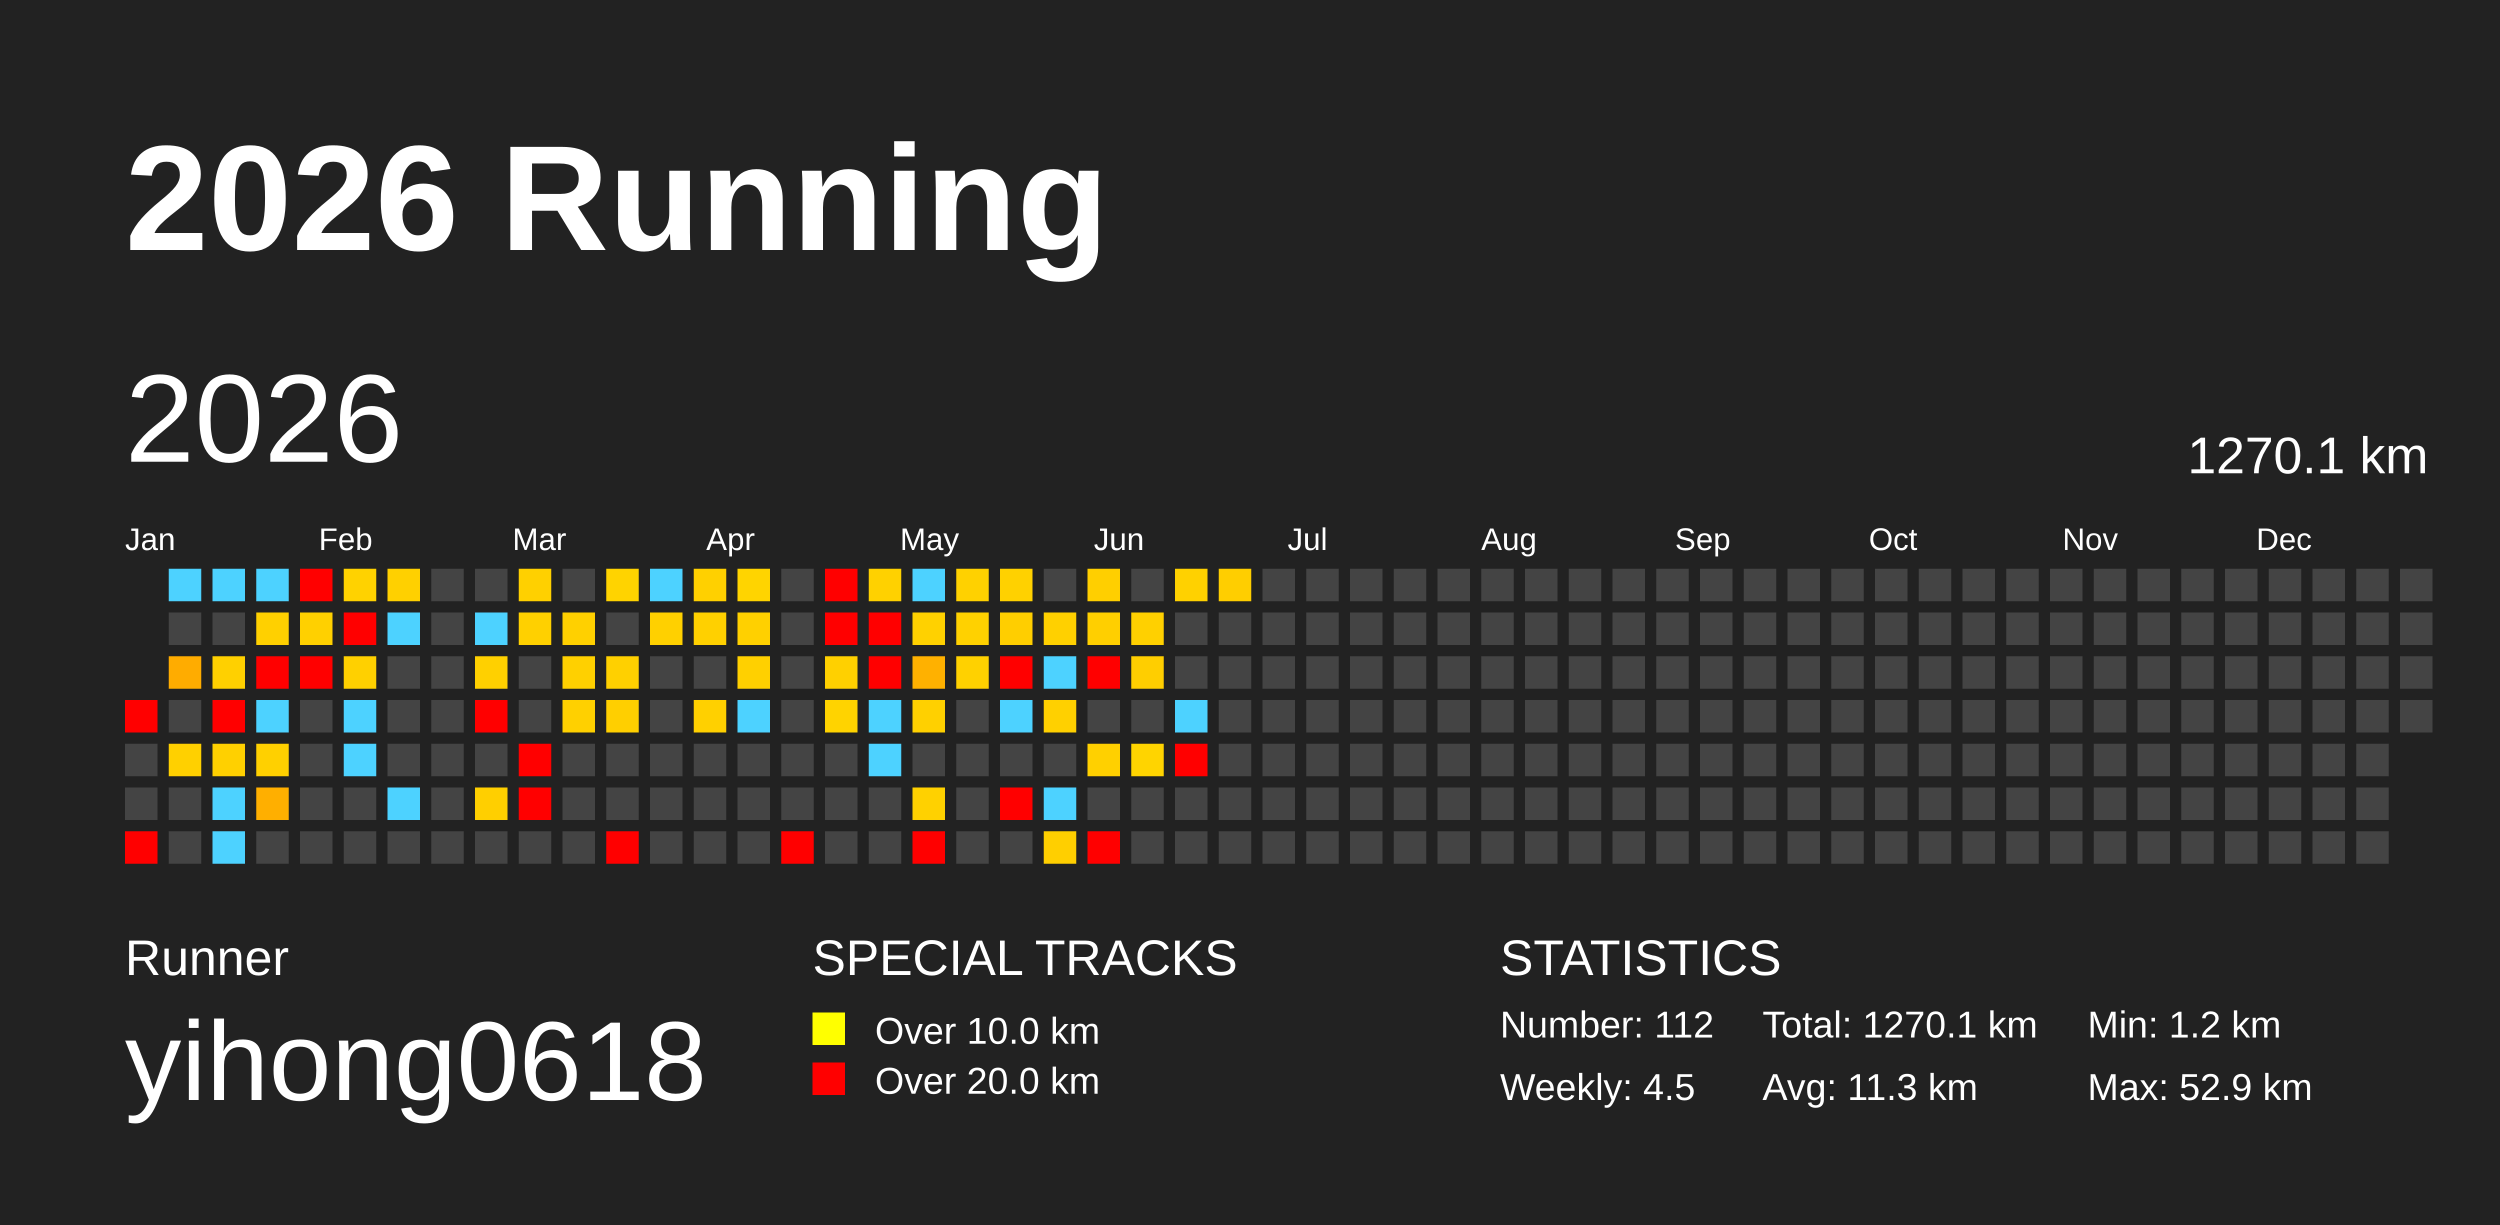
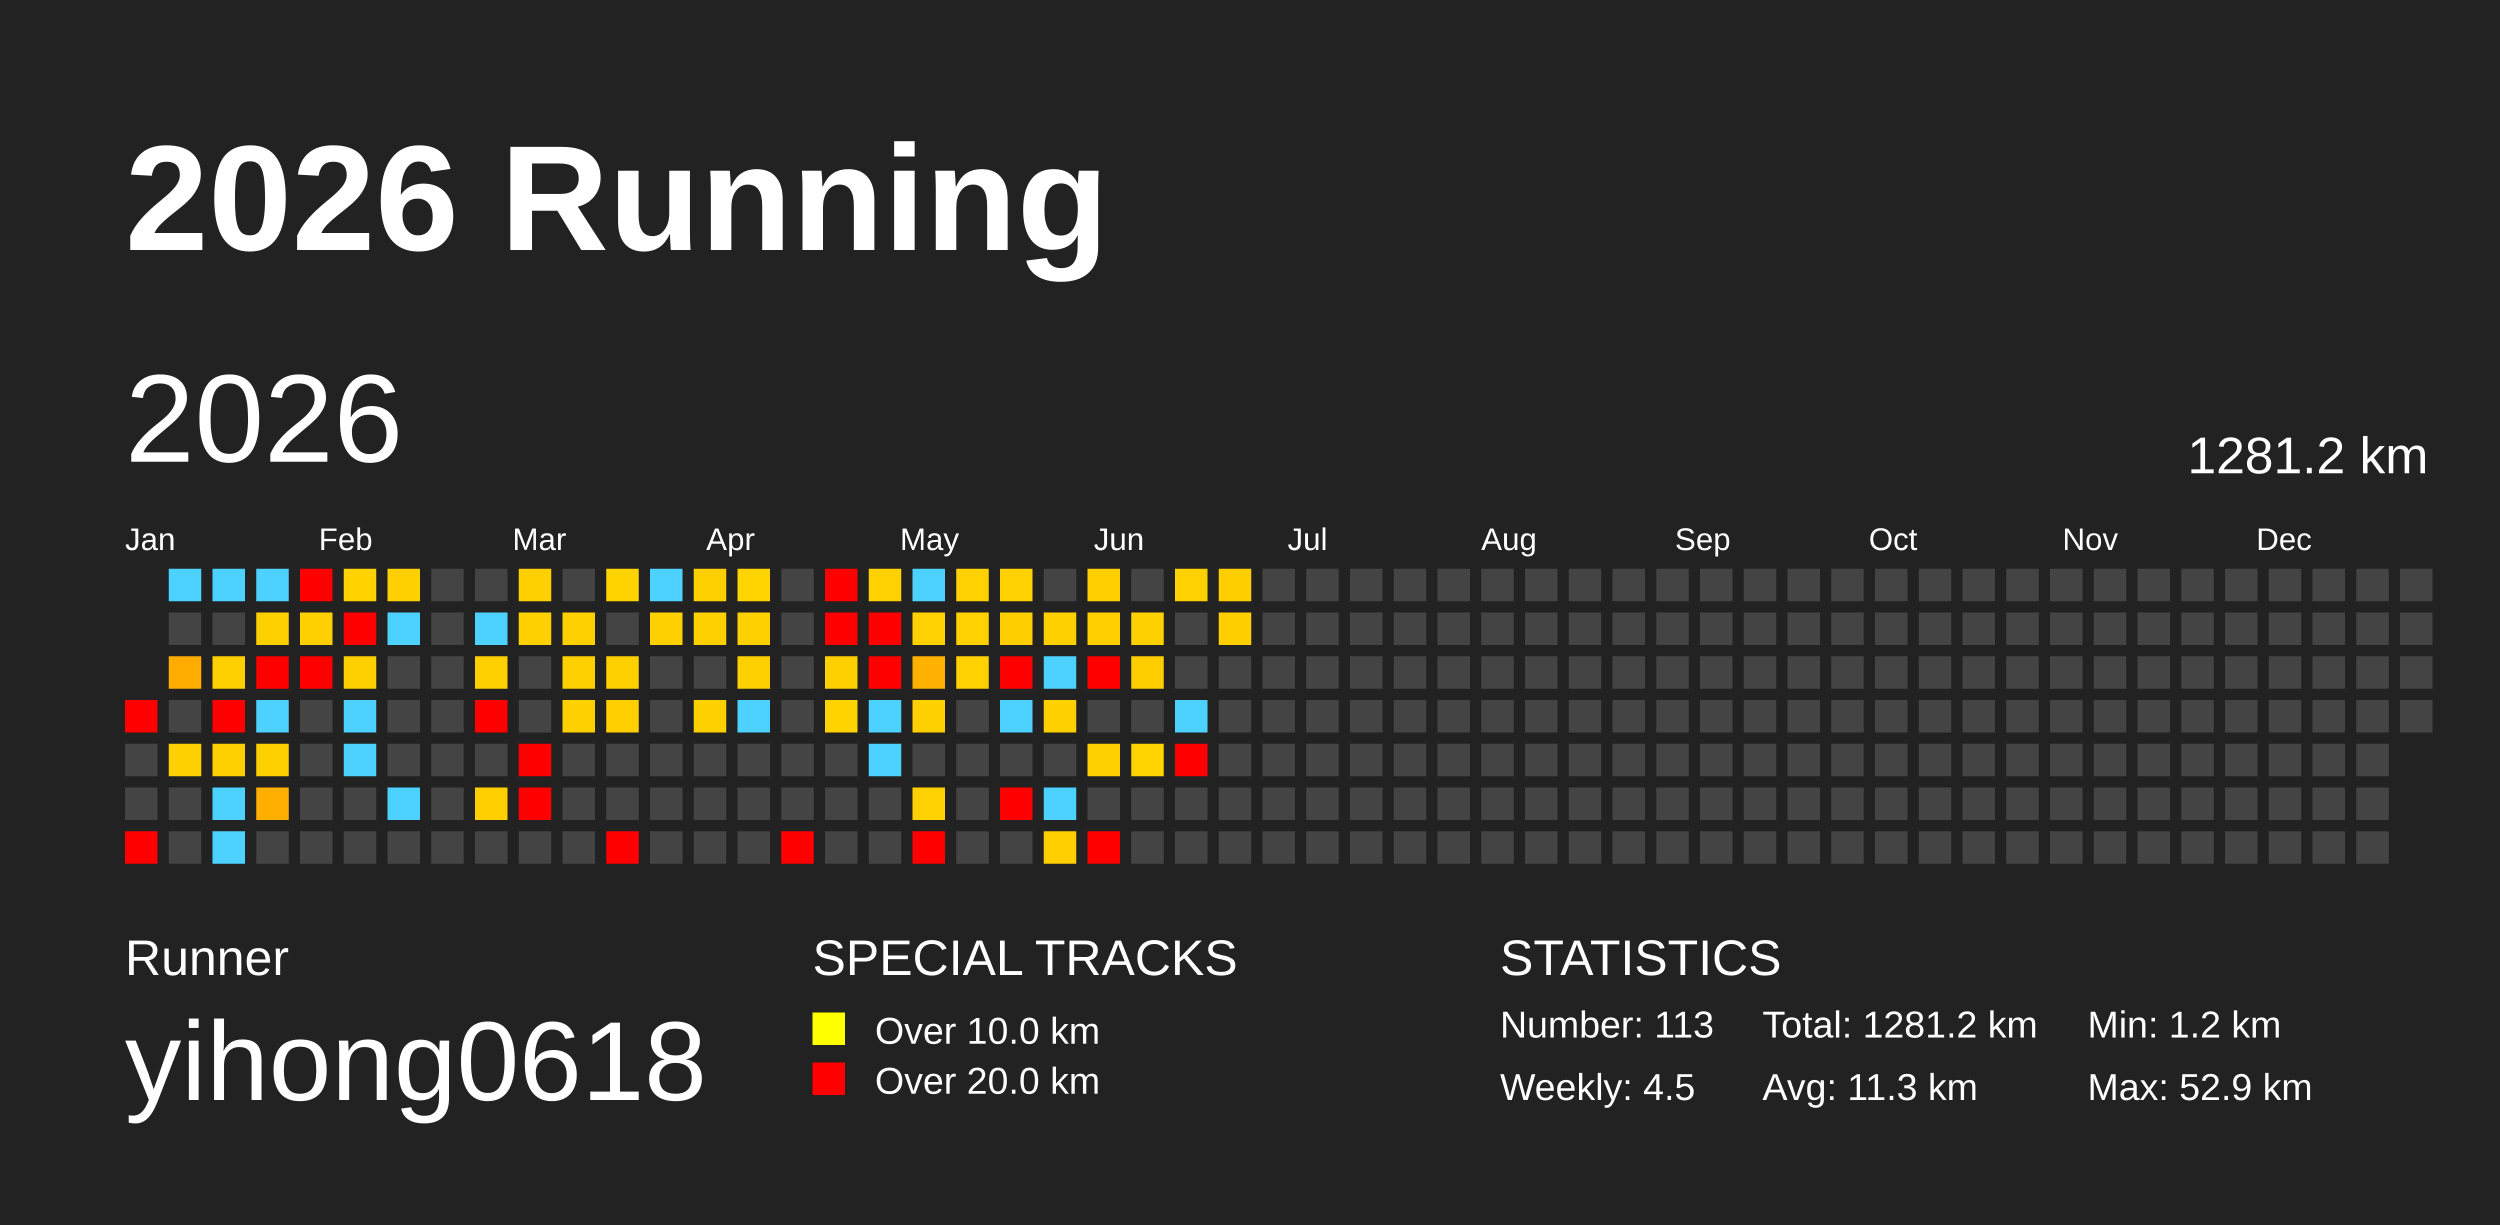
<svg xmlns="http://www.w3.org/2000/svg" baseProfile="full" height="98mm" version="1.1" viewBox="0,0,200,98" width="200mm">
  <defs />
  <rect fill="#222222" height="98" width="200" x="0" y="0" />
  <text fill="#FFFFFF" style="font-size:12px; font-family:Arial; font-weight:bold;" x="10" y="20">2026 Running</text>
  <text fill="#FFFFFF" style="font-size:4px; font-family:Arial" x="10" y="78">Runner</text>
  <text fill="#FFFFFF" style="font-size:9px; font-family:Arial" x="10" y="88">yihong0618</text>
  <text fill="#FFFFFF" style="font-size:4px; font-family:Arial" x="65" y="78">SPECIAL TRACKS</text>
  <rect fill="yellow" height="2.6" width="2.6" x="65" y="81" />
  <text fill="#FFFFFF" style="font-size:3px; font-family:Arial" x="70" y="83.5">Over 10.0 km</text>
  <rect fill="red" height="2.6" width="2.6" x="65" y="85" />
  <text fill="#FFFFFF" style="font-size:3px; font-family:Arial" x="70" y="87.5">Over 20.0 km</text>
  <text fill="#FFFFFF" style="font-size:4px; font-family:Arial" x="120" y="78">STATISTICS</text>
-   <text fill="#FFFFFF" style="font-size:3px; font-family:Arial" x="120" y="83">Number: 112</text>
+   <text fill="#FFFFFF" style="font-size:3px; font-family:Arial" x="120" y="83">Number: 113</text>
  <text fill="#FFFFFF" style="font-size:3px; font-family:Arial" x="120" y="88">Weekly: 4.5</text>
-   <text fill="#FFFFFF" style="font-size:3px; font-family:Arial" x="141" y="83">Total: 1270.1 km</text>
+   <text fill="#FFFFFF" style="font-size:3px; font-family:Arial" x="141" y="83">Total: 1281.2 km</text>
  <text fill="#FFFFFF" style="font-size:3px; font-family:Arial" x="141" y="88">Avg: 11.3 km</text>
  <text fill="#FFFFFF" style="font-size:3px; font-family:Arial" x="167" y="83">Min: 1.2 km</text>
  <text fill="#FFFFFF" style="font-size:3px; font-family:Arial" x="167" y="88">Max: 52.9 km</text>
  <text dominant-baseline="hanging" fill="#FFFFFF" style="font-size:10.0px; font-family:Arial;" x="10" y="30">2026</text>
-   <text dominant-baseline="hanging" fill="#FFFFFF" style="font-size:4.125px; font-family:Arial;" x="175" y="35">1270.1 km</text>
+   <text dominant-baseline="hanging" fill="#FFFFFF" style="font-size:4.125px; font-family:Arial;" x="175" y="35">1281.2 km</text>
  <text fill="#FFFFFF" style="font-size:2.5px; font-family:Arial" x="10.0" y="44">Jan</text>
  <text fill="#FFFFFF" style="font-size:2.5px; font-family:Arial" x="25.5" y="44">Feb</text>
  <text fill="#FFFFFF" style="font-size:2.5px; font-family:Arial" x="41.0" y="44">Mar</text>
  <text fill="#FFFFFF" style="font-size:2.5px; font-family:Arial" x="56.5" y="44">Apr</text>
  <text fill="#FFFFFF" style="font-size:2.5px; font-family:Arial" x="72.0" y="44">May</text>
  <text fill="#FFFFFF" style="font-size:2.5px; font-family:Arial" x="87.5" y="44">Jun</text>
  <text fill="#FFFFFF" style="font-size:2.5px; font-family:Arial" x="103.0" y="44">Jul</text>
  <text fill="#FFFFFF" style="font-size:2.5px; font-family:Arial" x="118.5" y="44">Aug</text>
  <text fill="#FFFFFF" style="font-size:2.5px; font-family:Arial" x="134.0" y="44">Sep</text>
  <text fill="#FFFFFF" style="font-size:2.5px; font-family:Arial" x="149.5" y="44">Oct</text>
  <text fill="#FFFFFF" style="font-size:2.5px; font-family:Arial" x="165.0" y="44">Nov</text>
  <text fill="#FFFFFF" style="font-size:2.5px; font-family:Arial" x="180.5" y="44">Dec</text>
  <rect fill="red" height="2.6" width="2.6" x="10.0" y="56.0" />
  <rect fill="#444444" height="2.6" width="2.6" x="10.0" y="59.5" />
  <rect fill="#444444" height="2.6" width="2.6" x="10.0" y="63.0" />
  <rect fill="red" height="2.6" width="2.6" x="10.0" y="66.5" />
  <rect fill="#4dd2ff" height="2.6" width="2.6" x="13.5" y="45.5" />
  <rect fill="#444444" height="2.6" width="2.6" x="13.5" y="49.0" />
  <rect fill="#ffac00" height="2.6" width="2.6" x="13.5" y="52.5" />
  <rect fill="#444444" height="2.6" width="2.6" x="13.5" y="56.0" />
  <rect fill="#ffd000" height="2.6" width="2.6" x="13.5" y="59.5" />
  <rect fill="#444444" height="2.6" width="2.6" x="13.5" y="63.0" />
  <rect fill="#444444" height="2.6" width="2.6" x="13.5" y="66.5" />
  <rect fill="#4dd2ff" height="2.6" width="2.6" x="17.0" y="45.5" />
  <rect fill="#444444" height="2.6" width="2.6" x="17.0" y="49.0" />
  <rect fill="#ffd000" height="2.6" width="2.6" x="17.0" y="52.5" />
  <rect fill="red" height="2.6" width="2.6" x="17.0" y="56.0" />
  <rect fill="#ffd000" height="2.6" width="2.6" x="17.0" y="59.5" />
  <rect fill="#4dd2ff" height="2.6" width="2.6" x="17.0" y="63.0" />
  <rect fill="#4dd2ff" height="2.6" width="2.6" x="17.0" y="66.5" />
  <rect fill="#4dd2ff" height="2.6" width="2.6" x="20.5" y="45.5" />
  <rect fill="#ffd000" height="2.6" width="2.6" x="20.5" y="49.0" />
  <rect fill="red" height="2.6" width="2.6" x="20.5" y="52.5" />
  <rect fill="#4dd2ff" height="2.6" width="2.6" x="20.5" y="56.0" />
  <rect fill="#ffd000" height="2.6" width="2.6" x="20.5" y="59.5" />
  <rect fill="#ffaf00" height="2.6" width="2.6" x="20.5" y="63.0" />
  <rect fill="#444444" height="2.6" width="2.6" x="20.5" y="66.5" />
  <rect fill="red" height="2.6" width="2.6" x="24.0" y="45.5" />
  <rect fill="#ffd000" height="2.6" width="2.6" x="24.0" y="49.0" />
  <rect fill="red" height="2.6" width="2.6" x="24.0" y="52.5" />
  <rect fill="#444444" height="2.6" width="2.6" x="24.0" y="56.0" />
  <rect fill="#444444" height="2.6" width="2.6" x="24.0" y="59.5" />
  <rect fill="#444444" height="2.6" width="2.6" x="24.0" y="63.0" />
  <rect fill="#444444" height="2.6" width="2.6" x="24.0" y="66.5" />
  <rect fill="#ffd200" height="2.6" width="2.6" x="27.5" y="45.5" />
  <rect fill="red" height="2.6" width="2.6" x="27.5" y="49.0" />
  <rect fill="#ffd000" height="2.6" width="2.6" x="27.5" y="52.5" />
  <rect fill="#4dd2ff" height="2.6" width="2.6" x="27.5" y="56.0" />
  <rect fill="#4dd2ff" height="2.6" width="2.6" x="27.5" y="59.5" />
  <rect fill="#444444" height="2.6" width="2.6" x="27.5" y="63.0" />
  <rect fill="#444444" height="2.6" width="2.6" x="27.5" y="66.5" />
  <rect fill="#ffd000" height="2.6" width="2.6" x="31.0" y="45.5" />
  <rect fill="#4dd2ff" height="2.6" width="2.6" x="31.0" y="49.0" />
  <rect fill="#444444" height="2.6" width="2.6" x="31.0" y="52.5" />
  <rect fill="#444444" height="2.6" width="2.6" x="31.0" y="56.0" />
  <rect fill="#444444" height="2.6" width="2.6" x="31.0" y="59.5" />
  <rect fill="#4dd2ff" height="2.6" width="2.6" x="31.0" y="63.0" />
  <rect fill="#444444" height="2.6" width="2.6" x="31.0" y="66.5" />
  <rect fill="#444444" height="2.6" width="2.6" x="34.5" y="45.5" />
  <rect fill="#444444" height="2.6" width="2.6" x="34.5" y="49.0" />
  <rect fill="#444444" height="2.6" width="2.6" x="34.5" y="52.5" />
  <rect fill="#444444" height="2.6" width="2.6" x="34.5" y="56.0" />
  <rect fill="#444444" height="2.6" width="2.6" x="34.5" y="59.5" />
  <rect fill="#444444" height="2.6" width="2.6" x="34.5" y="63.0" />
  <rect fill="#444444" height="2.6" width="2.6" x="34.5" y="66.5" />
  <rect fill="#444444" height="2.6" width="2.6" x="38.0" y="45.5" />
  <rect fill="#4dd2ff" height="2.6" width="2.6" x="38.0" y="49.0" />
  <rect fill="#ffd000" height="2.6" width="2.6" x="38.0" y="52.5" />
  <rect fill="red" height="2.6" width="2.6" x="38.0" y="56.0" />
  <rect fill="#444444" height="2.6" width="2.6" x="38.0" y="59.5" />
  <rect fill="#ffcf00" height="2.6" width="2.6" x="38.0" y="63.0" />
  <rect fill="#444444" height="2.6" width="2.6" x="38.0" y="66.5" />
  <rect fill="#ffd000" height="2.6" width="2.6" x="41.5" y="45.5" />
  <rect fill="#ffd000" height="2.6" width="2.6" x="41.5" y="49.0" />
  <rect fill="#444444" height="2.6" width="2.6" x="41.5" y="52.5" />
  <rect fill="#444444" height="2.6" width="2.6" x="41.5" y="56.0" />
  <rect fill="red" height="2.6" width="2.6" x="41.5" y="59.5" />
  <rect fill="red" height="2.6" width="2.6" x="41.5" y="63.0" />
  <rect fill="#444444" height="2.6" width="2.6" x="41.5" y="66.5" />
  <rect fill="#444444" height="2.6" width="2.6" x="45.0" y="45.5" />
  <rect fill="#ffd000" height="2.6" width="2.6" x="45.0" y="49.0" />
  <rect fill="#ffd000" height="2.6" width="2.6" x="45.0" y="52.5" />
  <rect fill="#ffd000" height="2.6" width="2.6" x="45.0" y="56.0" />
  <rect fill="#444444" height="2.6" width="2.6" x="45.0" y="59.5" />
  <rect fill="#444444" height="2.6" width="2.6" x="45.0" y="63.0" />
  <rect fill="#444444" height="2.6" width="2.6" x="45.0" y="66.5" />
  <rect fill="#ffd300" height="2.6" width="2.6" x="48.5" y="45.5" />
  <rect fill="#444444" height="2.6" width="2.6" x="48.5" y="49.0" />
  <rect fill="#ffd000" height="2.6" width="2.6" x="48.5" y="52.5" />
  <rect fill="#ffcf00" height="2.6" width="2.6" x="48.5" y="56.0" />
  <rect fill="#444444" height="2.6" width="2.6" x="48.5" y="59.5" />
  <rect fill="#444444" height="2.6" width="2.6" x="48.5" y="63.0" />
  <rect fill="red" height="2.6" width="2.6" x="48.5" y="66.5" />
  <rect fill="#4dd2ff" height="2.6" width="2.6" x="52.0" y="45.5" />
  <rect fill="#ffd000" height="2.6" width="2.6" x="52.0" y="49.0" />
  <rect fill="#444444" height="2.6" width="2.6" x="52.0" y="52.5" />
  <rect fill="#444444" height="2.6" width="2.6" x="52.0" y="56.0" />
  <rect fill="#444444" height="2.6" width="2.6" x="52.0" y="59.5" />
  <rect fill="#444444" height="2.6" width="2.6" x="52.0" y="63.0" />
  <rect fill="#444444" height="2.6" width="2.6" x="52.0" y="66.5" />
  <rect fill="#ffd000" height="2.6" width="2.6" x="55.5" y="45.5" />
  <rect fill="#ffd000" height="2.6" width="2.6" x="55.5" y="49.0" />
  <rect fill="#444444" height="2.6" width="2.6" x="55.5" y="52.5" />
  <rect fill="#ffd000" height="2.6" width="2.6" x="55.5" y="56.0" />
  <rect fill="#444444" height="2.6" width="2.6" x="55.5" y="59.5" />
  <rect fill="#444444" height="2.6" width="2.6" x="55.5" y="63.0" />
  <rect fill="#444444" height="2.6" width="2.6" x="55.5" y="66.5" />
  <rect fill="#ffd400" height="2.6" width="2.6" x="59.0" y="45.5" />
  <rect fill="#ffd000" height="2.6" width="2.6" x="59.0" y="49.0" />
  <rect fill="#ffd000" height="2.6" width="2.6" x="59.0" y="52.5" />
  <rect fill="#4dd2ff" height="2.6" width="2.6" x="59.0" y="56.0" />
  <rect fill="#444444" height="2.6" width="2.6" x="59.0" y="59.5" />
  <rect fill="#444444" height="2.6" width="2.6" x="59.0" y="63.0" />
  <rect fill="#444444" height="2.6" width="2.6" x="59.0" y="66.5" />
  <rect fill="#444444" height="2.6" width="2.6" x="62.5" y="45.5" />
  <rect fill="#444444" height="2.6" width="2.6" x="62.5" y="49.0" />
  <rect fill="#444444" height="2.6" width="2.6" x="62.5" y="52.5" />
  <rect fill="#444444" height="2.6" width="2.6" x="62.5" y="56.0" />
  <rect fill="#444444" height="2.6" width="2.6" x="62.5" y="59.5" />
  <rect fill="#444444" height="2.6" width="2.6" x="62.5" y="63.0" />
  <rect fill="red" height="2.6" width="2.6" x="62.5" y="66.5" />
  <rect fill="red" height="2.6" width="2.6" x="66.0" y="45.5" />
  <rect fill="red" height="2.6" width="2.6" x="66.0" y="49.0" />
  <rect fill="#ffd000" height="2.6" width="2.6" x="66.0" y="52.5" />
  <rect fill="#ffd300" height="2.6" width="2.6" x="66.0" y="56.0" />
  <rect fill="#444444" height="2.6" width="2.6" x="66.0" y="59.5" />
  <rect fill="#444444" height="2.6" width="2.6" x="66.0" y="63.0" />
  <rect fill="#444444" height="2.6" width="2.6" x="66.0" y="66.5" />
  <rect fill="#ffd100" height="2.6" width="2.6" x="69.5" y="45.5" />
  <rect fill="red" height="2.6" width="2.6" x="69.5" y="49.0" />
  <rect fill="red" height="2.6" width="2.6" x="69.5" y="52.5" />
  <rect fill="#4dd2ff" height="2.6" width="2.6" x="69.5" y="56.0" />
  <rect fill="#4dd2ff" height="2.6" width="2.6" x="69.5" y="59.5" />
  <rect fill="#444444" height="2.6" width="2.6" x="69.5" y="63.0" />
  <rect fill="#444444" height="2.6" width="2.6" x="69.5" y="66.5" />
  <rect fill="#4dd2ff" height="2.6" width="2.6" x="73.0" y="45.5" />
  <rect fill="#ffd100" height="2.6" width="2.6" x="73.0" y="49.0" />
  <rect fill="#ffb100" height="2.6" width="2.6" x="73.0" y="52.5" />
  <rect fill="#ffd000" height="2.6" width="2.6" x="73.0" y="56.0" />
  <rect fill="#444444" height="2.6" width="2.6" x="73.0" y="59.5" />
  <rect fill="#ffd100" height="2.6" width="2.6" x="73.0" y="63.0" />
  <rect fill="red" height="2.6" width="2.6" x="73.0" y="66.5" />
  <rect fill="#ffd100" height="2.6" width="2.6" x="76.5" y="45.5" />
  <rect fill="#ffd100" height="2.6" width="2.6" x="76.5" y="49.0" />
  <rect fill="#ffd100" height="2.6" width="2.6" x="76.5" y="52.5" />
  <rect fill="#444444" height="2.6" width="2.6" x="76.5" y="56.0" />
  <rect fill="#444444" height="2.6" width="2.6" x="76.5" y="59.5" />
  <rect fill="#444444" height="2.6" width="2.6" x="76.5" y="63.0" />
  <rect fill="#444444" height="2.6" width="2.6" x="76.5" y="66.5" />
  <rect fill="#ffd100" height="2.6" width="2.6" x="80.0" y="45.5" />
  <rect fill="#ffce00" height="2.6" width="2.6" x="80.0" y="49.0" />
  <rect fill="red" height="2.6" width="2.6" x="80.0" y="52.5" />
  <rect fill="#4dd2ff" height="2.6" width="2.6" x="80.0" y="56.0" />
  <rect fill="#444444" height="2.6" width="2.6" x="80.0" y="59.5" />
  <rect fill="red" height="2.6" width="2.6" x="80.0" y="63.0" />
  <rect fill="#444444" height="2.6" width="2.6" x="80.0" y="66.5" />
  <rect fill="#444444" height="2.6" width="2.6" x="83.5" y="45.5" />
  <rect fill="#ffd000" height="2.6" width="2.6" x="83.5" y="49.0" />
  <rect fill="#4dd2ff" height="2.6" width="2.6" x="83.5" y="52.5" />
  <rect fill="#ffd000" height="2.6" width="2.6" x="83.5" y="56.0" />
  <rect fill="#444444" height="2.6" width="2.6" x="83.5" y="59.5" />
  <rect fill="#4dd2ff" height="2.6" width="2.6" x="83.5" y="63.0" />
  <rect fill="#ffcf00" height="2.6" width="2.6" x="83.5" y="66.5" />
  <rect fill="#ffcf00" height="2.6" width="2.6" x="87.0" y="45.5" />
  <rect fill="#ffcf00" height="2.6" width="2.6" x="87.0" y="49.0" />
  <rect fill="red" height="2.6" width="2.6" x="87.0" y="52.5" />
  <rect fill="#444444" height="2.6" width="2.6" x="87.0" y="56.0" />
  <rect fill="#ffd000" height="2.6" width="2.6" x="87.0" y="59.5" />
  <rect fill="#444444" height="2.6" width="2.6" x="87.0" y="63.0" />
  <rect fill="red" height="2.6" width="2.6" x="87.0" y="66.5" />
  <rect fill="#444444" height="2.6" width="2.6" x="90.5" y="45.5" />
  <rect fill="#ffd000" height="2.6" width="2.6" x="90.5" y="49.0" />
  <rect fill="#ffce00" height="2.6" width="2.6" x="90.5" y="52.5" />
  <rect fill="#444444" height="2.6" width="2.6" x="90.5" y="56.0" />
  <rect fill="#ffd400" height="2.6" width="2.6" x="90.5" y="59.5" />
  <rect fill="#444444" height="2.6" width="2.6" x="90.5" y="63.0" />
  <rect fill="#444444" height="2.6" width="2.6" x="90.5" y="66.5" />
  <rect fill="#ffd100" height="2.6" width="2.6" x="94.0" y="45.5" />
  <rect fill="#444444" height="2.6" width="2.6" x="94.0" y="49.0" />
  <rect fill="#444444" height="2.6" width="2.6" x="94.0" y="52.5" />
  <rect fill="#4dd2ff" height="2.6" width="2.6" x="94.0" y="56.0" />
  <rect fill="red" height="2.6" width="2.6" x="94.0" y="59.5" />
  <rect fill="#444444" height="2.6" width="2.6" x="94.0" y="63.0" />
  <rect fill="#444444" height="2.6" width="2.6" x="94.0" y="66.5" />
  <rect fill="#ffce00" height="2.6" width="2.6" x="97.5" y="45.5" />
-   <rect fill="#444444" height="2.6" width="2.6" x="97.5" y="49.0" />
+   <rect fill="#ffce00" height="2.6" width="2.6" x="97.5" y="49.0" />
  <rect fill="#444444" height="2.6" width="2.6" x="97.5" y="52.5" />
  <rect fill="#444444" height="2.6" width="2.6" x="97.5" y="56.0" />
  <rect fill="#444444" height="2.6" width="2.6" x="97.5" y="59.5" />
  <rect fill="#444444" height="2.6" width="2.6" x="97.5" y="63.0" />
  <rect fill="#444444" height="2.6" width="2.6" x="97.5" y="66.5" />
  <rect fill="#444444" height="2.6" width="2.6" x="101.0" y="45.5" />
  <rect fill="#444444" height="2.6" width="2.6" x="101.0" y="49.0" />
  <rect fill="#444444" height="2.6" width="2.6" x="101.0" y="52.5" />
  <rect fill="#444444" height="2.6" width="2.6" x="101.0" y="56.0" />
  <rect fill="#444444" height="2.6" width="2.6" x="101.0" y="59.5" />
  <rect fill="#444444" height="2.6" width="2.6" x="101.0" y="63.0" />
  <rect fill="#444444" height="2.6" width="2.6" x="101.0" y="66.5" />
  <rect fill="#444444" height="2.6" width="2.6" x="104.5" y="45.5" />
  <rect fill="#444444" height="2.6" width="2.6" x="104.5" y="49.0" />
  <rect fill="#444444" height="2.6" width="2.6" x="104.5" y="52.5" />
  <rect fill="#444444" height="2.6" width="2.6" x="104.5" y="56.0" />
  <rect fill="#444444" height="2.6" width="2.6" x="104.5" y="59.5" />
  <rect fill="#444444" height="2.6" width="2.6" x="104.5" y="63.0" />
  <rect fill="#444444" height="2.6" width="2.6" x="104.5" y="66.5" />
  <rect fill="#444444" height="2.6" width="2.6" x="108.0" y="45.5" />
  <rect fill="#444444" height="2.6" width="2.6" x="108.0" y="49.0" />
  <rect fill="#444444" height="2.6" width="2.6" x="108.0" y="52.5" />
  <rect fill="#444444" height="2.6" width="2.6" x="108.0" y="56.0" />
  <rect fill="#444444" height="2.6" width="2.6" x="108.0" y="59.5" />
  <rect fill="#444444" height="2.6" width="2.6" x="108.0" y="63.0" />
  <rect fill="#444444" height="2.6" width="2.6" x="108.0" y="66.5" />
  <rect fill="#444444" height="2.6" width="2.6" x="111.5" y="45.5" />
  <rect fill="#444444" height="2.6" width="2.6" x="111.5" y="49.0" />
  <rect fill="#444444" height="2.6" width="2.6" x="111.5" y="52.5" />
  <rect fill="#444444" height="2.6" width="2.6" x="111.5" y="56.0" />
  <rect fill="#444444" height="2.6" width="2.6" x="111.5" y="59.5" />
  <rect fill="#444444" height="2.6" width="2.6" x="111.5" y="63.0" />
  <rect fill="#444444" height="2.6" width="2.6" x="111.5" y="66.5" />
  <rect fill="#444444" height="2.6" width="2.6" x="115.0" y="45.5" />
  <rect fill="#444444" height="2.6" width="2.6" x="115.0" y="49.0" />
  <rect fill="#444444" height="2.6" width="2.6" x="115.0" y="52.5" />
  <rect fill="#444444" height="2.6" width="2.6" x="115.0" y="56.0" />
  <rect fill="#444444" height="2.6" width="2.6" x="115.0" y="59.5" />
  <rect fill="#444444" height="2.6" width="2.6" x="115.0" y="63.0" />
  <rect fill="#444444" height="2.6" width="2.6" x="115.0" y="66.5" />
  <rect fill="#444444" height="2.6" width="2.6" x="118.5" y="45.5" />
  <rect fill="#444444" height="2.6" width="2.6" x="118.5" y="49.0" />
  <rect fill="#444444" height="2.6" width="2.6" x="118.5" y="52.5" />
  <rect fill="#444444" height="2.6" width="2.6" x="118.5" y="56.0" />
  <rect fill="#444444" height="2.6" width="2.6" x="118.5" y="59.5" />
  <rect fill="#444444" height="2.6" width="2.6" x="118.5" y="63.0" />
  <rect fill="#444444" height="2.6" width="2.6" x="118.5" y="66.5" />
  <rect fill="#444444" height="2.6" width="2.6" x="122.0" y="45.5" />
  <rect fill="#444444" height="2.6" width="2.6" x="122.0" y="49.0" />
  <rect fill="#444444" height="2.6" width="2.6" x="122.0" y="52.5" />
  <rect fill="#444444" height="2.6" width="2.6" x="122.0" y="56.0" />
  <rect fill="#444444" height="2.6" width="2.6" x="122.0" y="59.5" />
  <rect fill="#444444" height="2.6" width="2.6" x="122.0" y="63.0" />
  <rect fill="#444444" height="2.6" width="2.6" x="122.0" y="66.5" />
  <rect fill="#444444" height="2.6" width="2.6" x="125.5" y="45.5" />
  <rect fill="#444444" height="2.6" width="2.6" x="125.5" y="49.0" />
  <rect fill="#444444" height="2.6" width="2.6" x="125.5" y="52.5" />
  <rect fill="#444444" height="2.6" width="2.6" x="125.5" y="56.0" />
  <rect fill="#444444" height="2.6" width="2.6" x="125.5" y="59.5" />
  <rect fill="#444444" height="2.6" width="2.6" x="125.5" y="63.0" />
  <rect fill="#444444" height="2.6" width="2.6" x="125.5" y="66.5" />
  <rect fill="#444444" height="2.6" width="2.6" x="129.0" y="45.5" />
  <rect fill="#444444" height="2.6" width="2.6" x="129.0" y="49.0" />
  <rect fill="#444444" height="2.6" width="2.6" x="129.0" y="52.5" />
  <rect fill="#444444" height="2.6" width="2.6" x="129.0" y="56.0" />
  <rect fill="#444444" height="2.6" width="2.6" x="129.0" y="59.5" />
  <rect fill="#444444" height="2.6" width="2.6" x="129.0" y="63.0" />
  <rect fill="#444444" height="2.6" width="2.6" x="129.0" y="66.5" />
  <rect fill="#444444" height="2.6" width="2.6" x="132.5" y="45.5" />
  <rect fill="#444444" height="2.6" width="2.6" x="132.5" y="49.0" />
  <rect fill="#444444" height="2.6" width="2.6" x="132.5" y="52.5" />
  <rect fill="#444444" height="2.6" width="2.6" x="132.5" y="56.0" />
  <rect fill="#444444" height="2.6" width="2.6" x="132.5" y="59.5" />
  <rect fill="#444444" height="2.6" width="2.6" x="132.5" y="63.0" />
  <rect fill="#444444" height="2.6" width="2.6" x="132.5" y="66.5" />
  <rect fill="#444444" height="2.6" width="2.6" x="136.0" y="45.5" />
  <rect fill="#444444" height="2.6" width="2.6" x="136.0" y="49.0" />
  <rect fill="#444444" height="2.6" width="2.6" x="136.0" y="52.5" />
  <rect fill="#444444" height="2.6" width="2.6" x="136.0" y="56.0" />
  <rect fill="#444444" height="2.6" width="2.6" x="136.0" y="59.5" />
  <rect fill="#444444" height="2.6" width="2.6" x="136.0" y="63.0" />
  <rect fill="#444444" height="2.6" width="2.6" x="136.0" y="66.5" />
  <rect fill="#444444" height="2.6" width="2.6" x="139.5" y="45.5" />
  <rect fill="#444444" height="2.6" width="2.6" x="139.5" y="49.0" />
  <rect fill="#444444" height="2.6" width="2.6" x="139.5" y="52.5" />
  <rect fill="#444444" height="2.6" width="2.6" x="139.5" y="56.0" />
  <rect fill="#444444" height="2.6" width="2.6" x="139.5" y="59.5" />
  <rect fill="#444444" height="2.6" width="2.6" x="139.5" y="63.0" />
  <rect fill="#444444" height="2.6" width="2.6" x="139.5" y="66.5" />
  <rect fill="#444444" height="2.6" width="2.6" x="143.0" y="45.5" />
  <rect fill="#444444" height="2.6" width="2.6" x="143.0" y="49.0" />
  <rect fill="#444444" height="2.6" width="2.6" x="143.0" y="52.5" />
  <rect fill="#444444" height="2.6" width="2.6" x="143.0" y="56.0" />
  <rect fill="#444444" height="2.6" width="2.6" x="143.0" y="59.5" />
  <rect fill="#444444" height="2.6" width="2.6" x="143.0" y="63.0" />
  <rect fill="#444444" height="2.6" width="2.6" x="143.0" y="66.5" />
  <rect fill="#444444" height="2.6" width="2.6" x="146.5" y="45.5" />
  <rect fill="#444444" height="2.6" width="2.6" x="146.5" y="49.0" />
  <rect fill="#444444" height="2.6" width="2.6" x="146.5" y="52.5" />
  <rect fill="#444444" height="2.6" width="2.6" x="146.5" y="56.0" />
  <rect fill="#444444" height="2.6" width="2.6" x="146.5" y="59.5" />
  <rect fill="#444444" height="2.6" width="2.6" x="146.5" y="63.0" />
  <rect fill="#444444" height="2.6" width="2.6" x="146.5" y="66.5" />
  <rect fill="#444444" height="2.6" width="2.6" x="150.0" y="45.5" />
  <rect fill="#444444" height="2.6" width="2.6" x="150.0" y="49.0" />
  <rect fill="#444444" height="2.6" width="2.6" x="150.0" y="52.5" />
  <rect fill="#444444" height="2.6" width="2.6" x="150.0" y="56.0" />
  <rect fill="#444444" height="2.6" width="2.6" x="150.0" y="59.5" />
  <rect fill="#444444" height="2.6" width="2.6" x="150.0" y="63.0" />
  <rect fill="#444444" height="2.6" width="2.6" x="150.0" y="66.5" />
  <rect fill="#444444" height="2.6" width="2.6" x="153.5" y="45.5" />
  <rect fill="#444444" height="2.6" width="2.6" x="153.5" y="49.0" />
  <rect fill="#444444" height="2.6" width="2.6" x="153.5" y="52.5" />
  <rect fill="#444444" height="2.6" width="2.6" x="153.5" y="56.0" />
  <rect fill="#444444" height="2.6" width="2.6" x="153.5" y="59.5" />
  <rect fill="#444444" height="2.6" width="2.6" x="153.5" y="63.0" />
  <rect fill="#444444" height="2.6" width="2.6" x="153.5" y="66.5" />
  <rect fill="#444444" height="2.6" width="2.6" x="157.0" y="45.5" />
  <rect fill="#444444" height="2.6" width="2.6" x="157.0" y="49.0" />
  <rect fill="#444444" height="2.6" width="2.6" x="157.0" y="52.5" />
  <rect fill="#444444" height="2.6" width="2.6" x="157.0" y="56.0" />
  <rect fill="#444444" height="2.6" width="2.6" x="157.0" y="59.5" />
  <rect fill="#444444" height="2.6" width="2.6" x="157.0" y="63.0" />
  <rect fill="#444444" height="2.6" width="2.6" x="157.0" y="66.5" />
  <rect fill="#444444" height="2.6" width="2.6" x="160.5" y="45.5" />
  <rect fill="#444444" height="2.6" width="2.6" x="160.5" y="49.0" />
  <rect fill="#444444" height="2.6" width="2.6" x="160.5" y="52.5" />
  <rect fill="#444444" height="2.6" width="2.6" x="160.5" y="56.0" />
  <rect fill="#444444" height="2.6" width="2.6" x="160.5" y="59.5" />
  <rect fill="#444444" height="2.6" width="2.6" x="160.5" y="63.0" />
  <rect fill="#444444" height="2.6" width="2.6" x="160.5" y="66.5" />
  <rect fill="#444444" height="2.6" width="2.6" x="164.0" y="45.5" />
  <rect fill="#444444" height="2.6" width="2.6" x="164.0" y="49.0" />
  <rect fill="#444444" height="2.6" width="2.6" x="164.0" y="52.5" />
  <rect fill="#444444" height="2.6" width="2.6" x="164.0" y="56.0" />
  <rect fill="#444444" height="2.6" width="2.6" x="164.0" y="59.5" />
  <rect fill="#444444" height="2.6" width="2.6" x="164.0" y="63.0" />
  <rect fill="#444444" height="2.6" width="2.6" x="164.0" y="66.5" />
  <rect fill="#444444" height="2.6" width="2.6" x="167.5" y="45.5" />
  <rect fill="#444444" height="2.6" width="2.6" x="167.5" y="49.0" />
  <rect fill="#444444" height="2.6" width="2.6" x="167.5" y="52.5" />
  <rect fill="#444444" height="2.6" width="2.6" x="167.5" y="56.0" />
  <rect fill="#444444" height="2.6" width="2.6" x="167.5" y="59.5" />
  <rect fill="#444444" height="2.6" width="2.6" x="167.5" y="63.0" />
  <rect fill="#444444" height="2.6" width="2.6" x="167.5" y="66.5" />
  <rect fill="#444444" height="2.6" width="2.6" x="171.0" y="45.5" />
  <rect fill="#444444" height="2.6" width="2.6" x="171.0" y="49.0" />
  <rect fill="#444444" height="2.6" width="2.6" x="171.0" y="52.5" />
  <rect fill="#444444" height="2.6" width="2.6" x="171.0" y="56.0" />
  <rect fill="#444444" height="2.6" width="2.6" x="171.0" y="59.5" />
  <rect fill="#444444" height="2.6" width="2.6" x="171.0" y="63.0" />
  <rect fill="#444444" height="2.6" width="2.6" x="171.0" y="66.5" />
  <rect fill="#444444" height="2.6" width="2.6" x="174.5" y="45.5" />
  <rect fill="#444444" height="2.6" width="2.6" x="174.5" y="49.0" />
  <rect fill="#444444" height="2.6" width="2.6" x="174.5" y="52.5" />
  <rect fill="#444444" height="2.6" width="2.6" x="174.5" y="56.0" />
  <rect fill="#444444" height="2.6" width="2.6" x="174.5" y="59.5" />
  <rect fill="#444444" height="2.6" width="2.6" x="174.5" y="63.0" />
  <rect fill="#444444" height="2.6" width="2.6" x="174.5" y="66.5" />
  <rect fill="#444444" height="2.6" width="2.6" x="178.0" y="45.5" />
  <rect fill="#444444" height="2.6" width="2.6" x="178.0" y="49.0" />
  <rect fill="#444444" height="2.6" width="2.6" x="178.0" y="52.5" />
  <rect fill="#444444" height="2.6" width="2.6" x="178.0" y="56.0" />
  <rect fill="#444444" height="2.6" width="2.6" x="178.0" y="59.5" />
  <rect fill="#444444" height="2.6" width="2.6" x="178.0" y="63.0" />
  <rect fill="#444444" height="2.6" width="2.6" x="178.0" y="66.5" />
  <rect fill="#444444" height="2.6" width="2.6" x="181.5" y="45.5" />
  <rect fill="#444444" height="2.6" width="2.6" x="181.5" y="49.0" />
  <rect fill="#444444" height="2.6" width="2.6" x="181.5" y="52.5" />
  <rect fill="#444444" height="2.6" width="2.6" x="181.5" y="56.0" />
  <rect fill="#444444" height="2.6" width="2.6" x="181.5" y="59.5" />
  <rect fill="#444444" height="2.6" width="2.6" x="181.5" y="63.0" />
  <rect fill="#444444" height="2.6" width="2.6" x="181.5" y="66.5" />
  <rect fill="#444444" height="2.6" width="2.6" x="185.0" y="45.5" />
  <rect fill="#444444" height="2.6" width="2.6" x="185.0" y="49.0" />
  <rect fill="#444444" height="2.6" width="2.6" x="185.0" y="52.5" />
  <rect fill="#444444" height="2.6" width="2.6" x="185.0" y="56.0" />
  <rect fill="#444444" height="2.6" width="2.6" x="185.0" y="59.5" />
  <rect fill="#444444" height="2.6" width="2.6" x="185.0" y="63.0" />
  <rect fill="#444444" height="2.6" width="2.6" x="185.0" y="66.5" />
  <rect fill="#444444" height="2.6" width="2.6" x="188.5" y="45.5" />
  <rect fill="#444444" height="2.6" width="2.6" x="188.5" y="49.0" />
  <rect fill="#444444" height="2.6" width="2.6" x="188.5" y="52.5" />
  <rect fill="#444444" height="2.6" width="2.6" x="188.5" y="56.0" />
  <rect fill="#444444" height="2.6" width="2.6" x="188.5" y="59.5" />
  <rect fill="#444444" height="2.6" width="2.6" x="188.5" y="63.0" />
  <rect fill="#444444" height="2.6" width="2.6" x="188.5" y="66.5" />
  <rect fill="#444444" height="2.6" width="2.6" x="192.0" y="45.5" />
  <rect fill="#444444" height="2.6" width="2.6" x="192.0" y="49.0" />
  <rect fill="#444444" height="2.6" width="2.6" x="192.0" y="52.5" />
  <rect fill="#444444" height="2.6" width="2.6" x="192.0" y="56.0" />
</svg>
